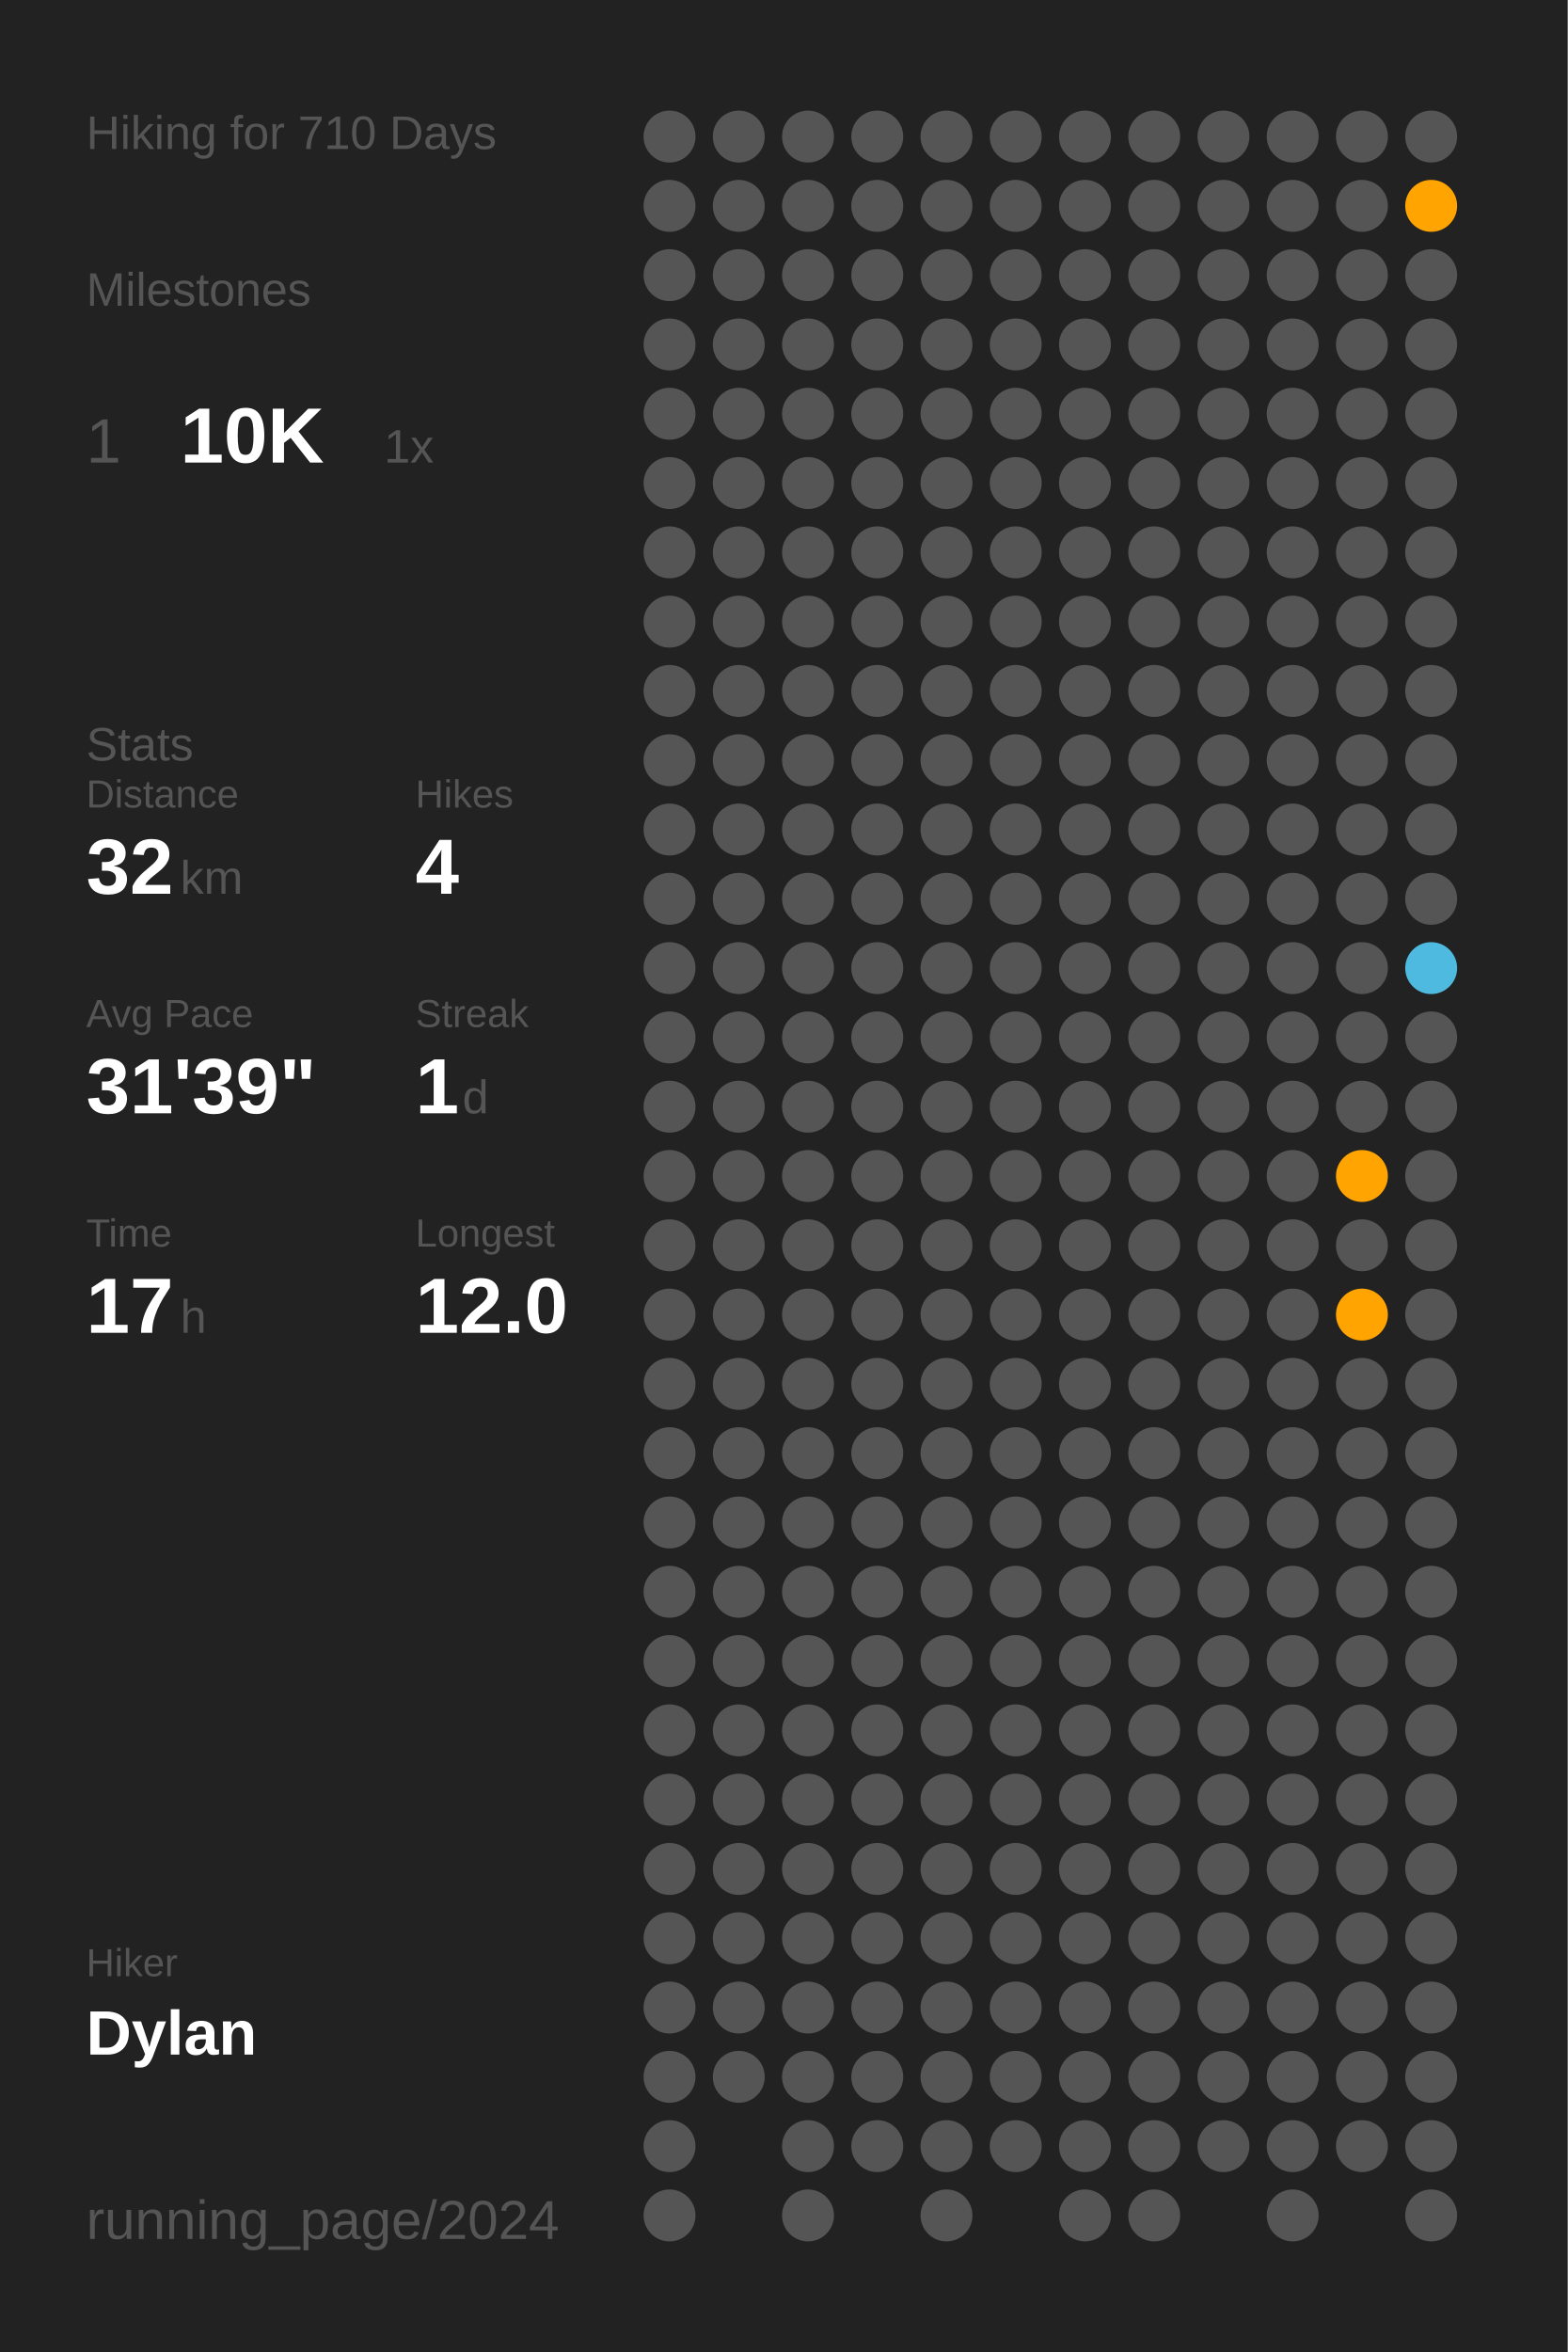
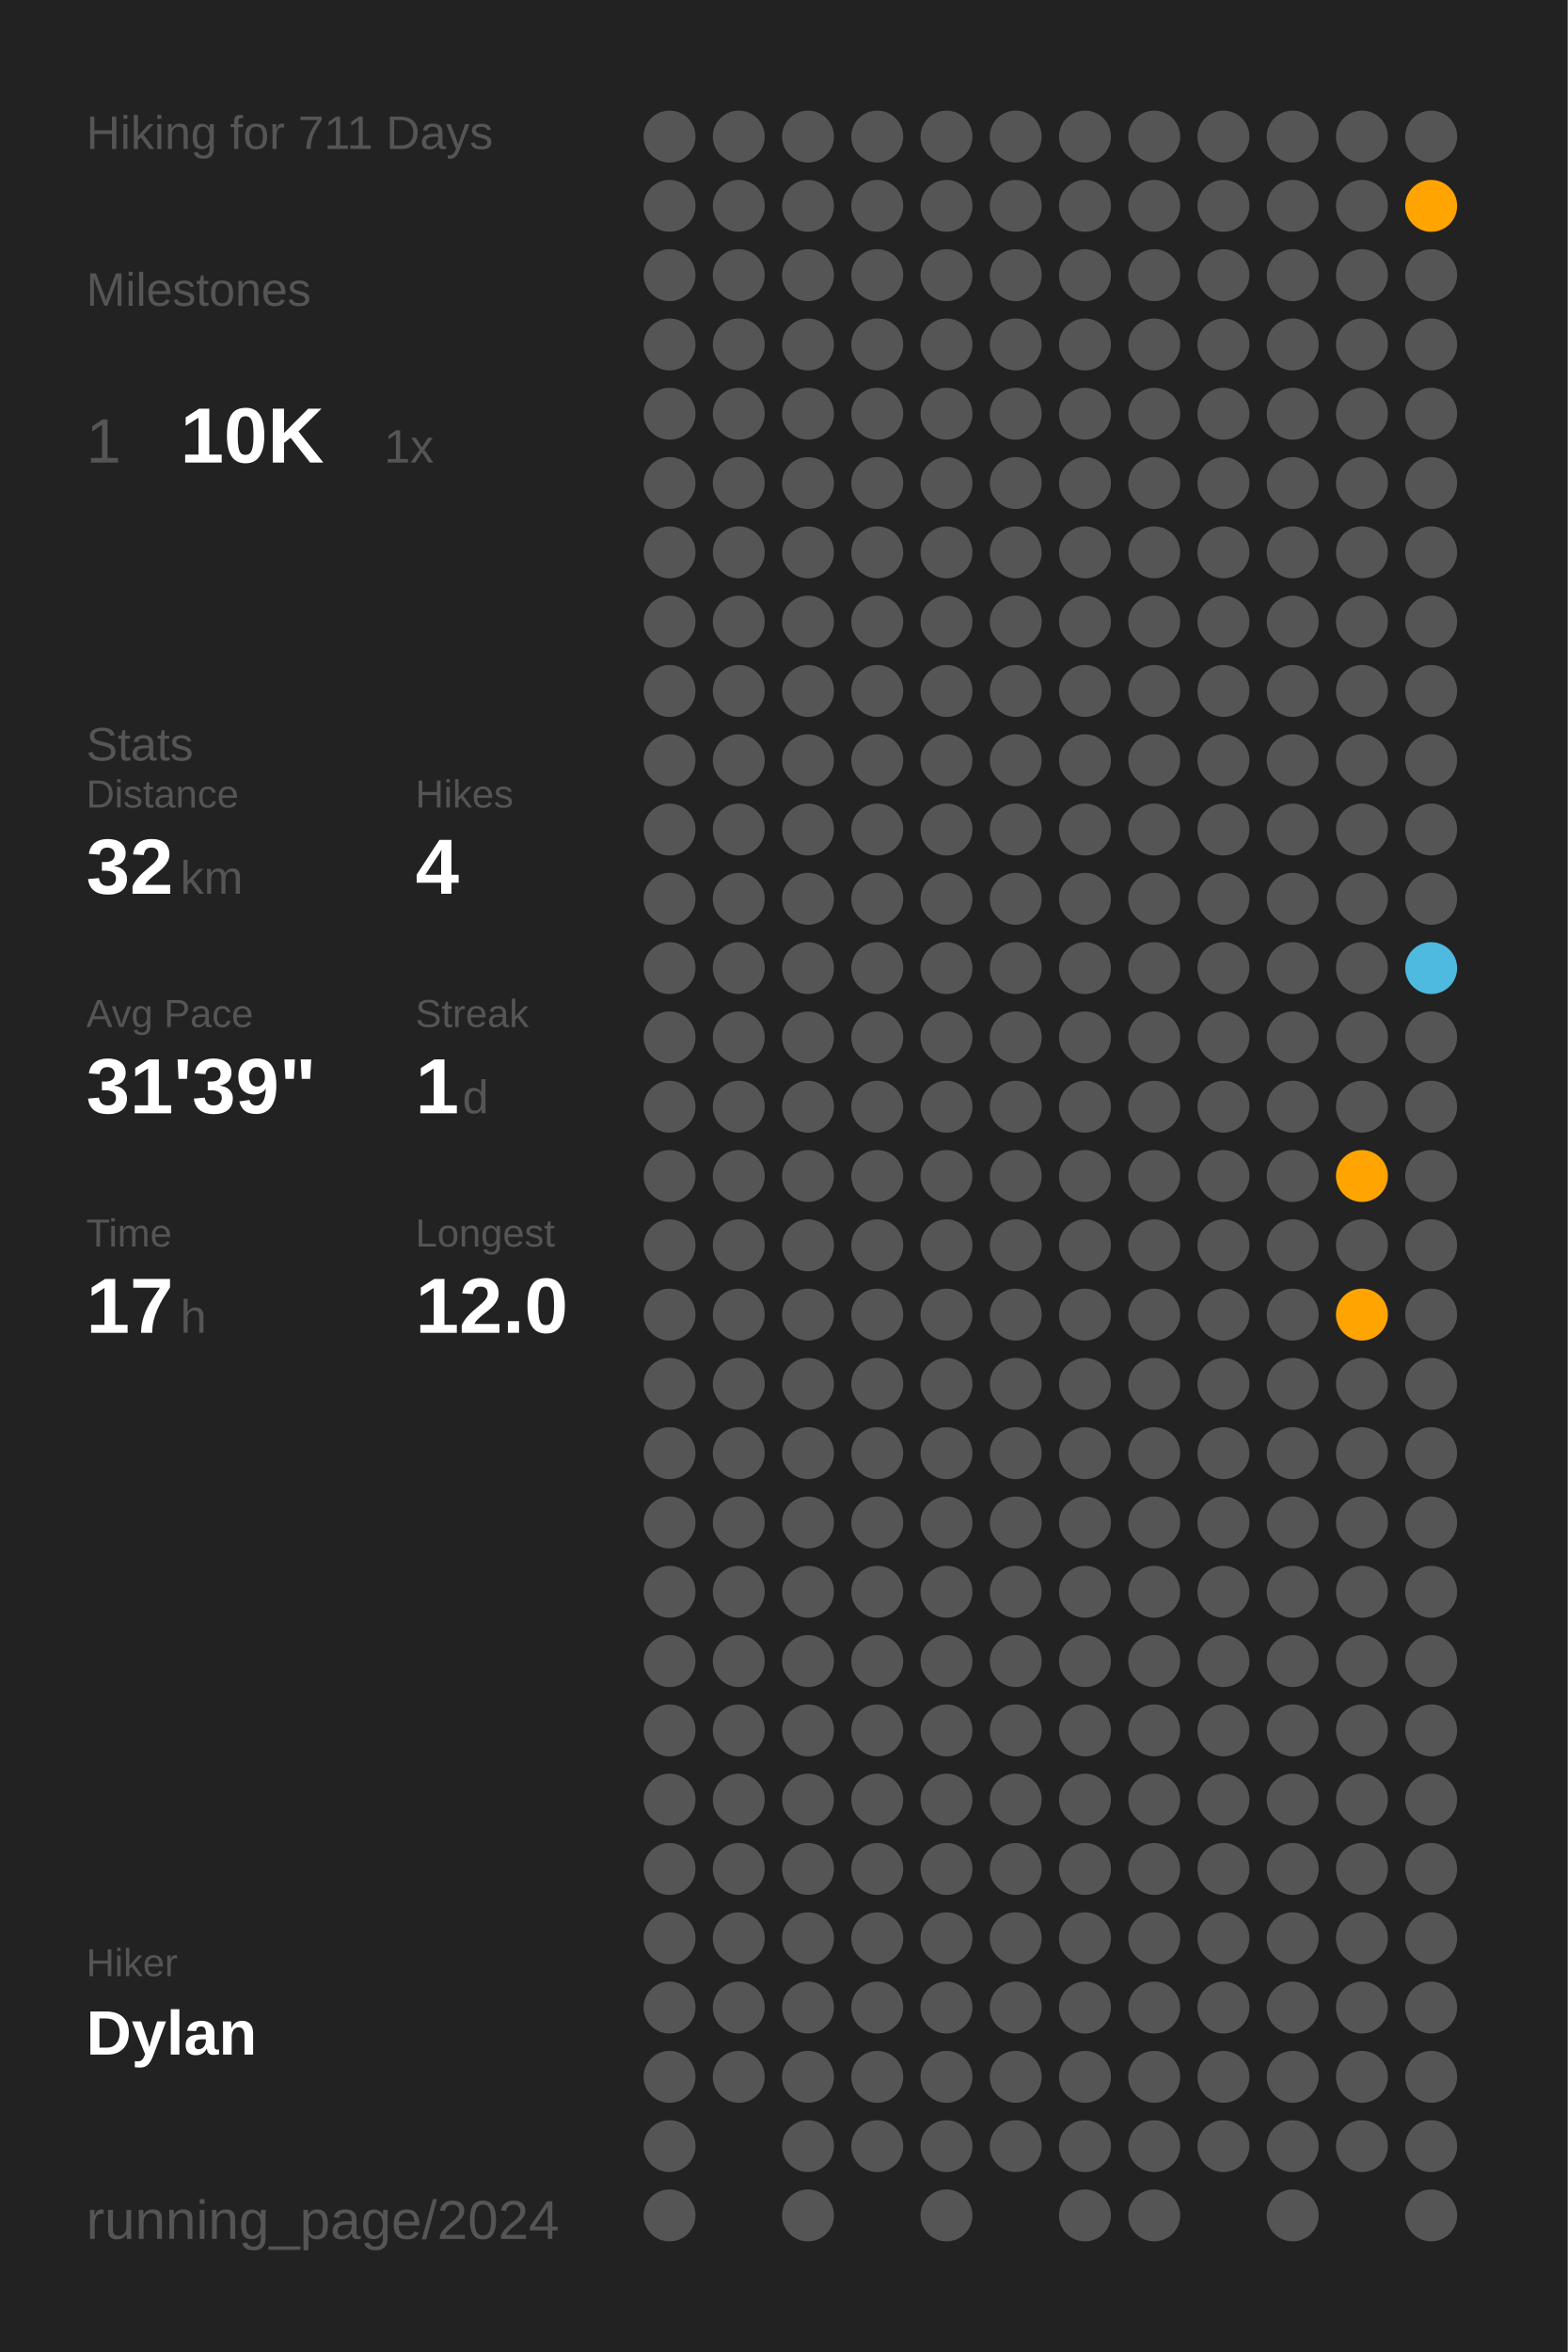
<svg xmlns="http://www.w3.org/2000/svg" baseProfile="full" class="activity-poster" data-activity-mode="hiking" data-poster-role="poster" data-poster-type="year_summary" height="300mm" version="1.1" viewBox="0,0,200,300" width="200mm">
  <defs />
  <rect class="poster-background" data-poster-role="background" fill="#222222" height="300" stroke="none" width="200" x="0" y="0" />
-   <text fill="#555555" style="font-size:6px; font-family:Arial;" x="11" y="19">Hiking for 710 Days</text>
+   <text fill="#555555" style="font-size:6px; font-family:Arial;" x="11" y="19">Hiking for 711 Days</text>
  <text fill="#555555" style="font-size:6px; font-family:Arial;" x="11" y="39">Milestones</text>
  <text fill="#555555" style="font-size:8px; font-family:Arial;" x="11" y="59">1</text>
  <text fill="#FFFFFF" style="font-size:10px; font-family:Arial; font-weight:bold;" x="23" y="59">10K</text>
  <text fill="#555555" style="font-size:6px; font-family:Arial;" x="49" y="59">1x</text>
  <text fill="#555555" style="font-size:6px; font-family:Arial;" x="11" y="97">Stats</text>
  <text fill="#555555" style="font-size:5px; font-family:Arial;" x="11" y="103">Distance</text>
  <text fill="#FFFFFF" style="font-size:10px; font-family:Arial; font-weight:bold;" x="11" y="114">32</text>
  <text fill="#555555" style="font-size:6px; font-family:Arial;" x="23" y="114">km</text>
  <text fill="#555555" style="font-size:5px; font-family:Arial;" x="53" y="103">Hikes</text>
  <text fill="#FFFFFF" style="font-size:10px; font-family:Arial; font-weight:bold;" x="53" y="114">4</text>
  <text fill="#555555" style="font-size:5px; font-family:Arial;" x="11" y="131">Avg Pace</text>
  <text fill="#FFFFFF" style="font-size:10px; font-family:Arial; font-weight:bold;" x="11" y="142">31'39"</text>
  <text fill="#555555" style="font-size:5px; font-family:Arial;" x="53" y="131">Streak</text>
  <text fill="#FFFFFF" style="font-size:10px; font-family:Arial; font-weight:bold;" x="53" y="142">1</text>
  <text fill="#555555" style="font-size:6px; font-family:Arial;" x="59" y="142">d</text>
  <text fill="#555555" style="font-size:5px; font-family:Arial;" x="11" y="159">Time</text>
  <text fill="#FFFFFF" style="font-size:10px; font-family:Arial; font-weight:bold;" x="11" y="170">17</text>
  <text fill="#555555" style="font-size:6px; font-family:Arial;" x="23" y="170">h</text>
  <text fill="#555555" style="font-size:5px; font-family:Arial;" x="53" y="159">Longest</text>
  <text fill="#FFFFFF" style="font-size:10px; font-family:Arial; font-weight:bold;" x="53" y="170">12.0</text>
  <text fill="#555555" style="font-size:5px; font-family:Arial;" x="11" y="252.065">Hiker</text>
  <text fill="#FFFFFF" style="font-size:8px; font-family:Arial; font-weight:bold;" x="11" y="262.065">Dylan</text>
  <text fill="#555555" style="font-size:7px; font-family:Arial;" x="11" y="285.581">running_page/2024</text>
  <circle cx="85.417" cy="17.419" fill="#555555" r="3.312" />
  <circle cx="85.417" cy="26.258" fill="#555555" r="3.312" />
  <circle cx="85.417" cy="35.097" fill="#555555" r="3.312" />
  <circle cx="85.417" cy="43.935" fill="#555555" r="3.312" />
  <circle cx="85.417" cy="52.774" fill="#555555" r="3.312" />
  <circle cx="85.417" cy="61.613" fill="#555555" r="3.312" />
  <circle cx="85.417" cy="70.452" fill="#555555" r="3.312" />
  <circle cx="85.417" cy="79.29" fill="#555555" r="3.312" />
  <circle cx="85.417" cy="88.129" fill="#555555" r="3.312" />
  <circle cx="85.417" cy="96.968" fill="#555555" r="3.312" />
  <circle cx="85.417" cy="105.806" fill="#555555" r="3.312" />
  <circle cx="85.417" cy="114.645" fill="#555555" r="3.312" />
  <circle cx="85.417" cy="123.484" fill="#555555" r="3.312" />
  <circle cx="85.417" cy="132.323" fill="#555555" r="3.312" />
  <circle cx="85.417" cy="141.161" fill="#555555" r="3.312" />
  <circle cx="85.417" cy="150" fill="#555555" r="3.312" />
  <circle cx="85.417" cy="158.839" fill="#555555" r="3.312" />
  <circle cx="85.417" cy="167.677" fill="#555555" r="3.312" />
  <circle cx="85.417" cy="176.516" fill="#555555" r="3.312" />
  <circle cx="85.417" cy="185.355" fill="#555555" r="3.312" />
  <circle cx="85.417" cy="194.194" fill="#555555" r="3.312" />
  <circle cx="85.417" cy="203.032" fill="#555555" r="3.312" />
  <circle cx="85.417" cy="211.871" fill="#555555" r="3.312" />
  <circle cx="85.417" cy="220.71" fill="#555555" r="3.312" />
  <circle cx="85.417" cy="229.548" fill="#555555" r="3.312" />
  <circle cx="85.417" cy="238.387" fill="#555555" r="3.312" />
  <circle cx="85.417" cy="247.226" fill="#555555" r="3.312" />
  <circle cx="85.417" cy="256.065" fill="#555555" r="3.312" />
  <circle cx="85.417" cy="264.903" fill="#555555" r="3.312" />
  <circle cx="85.417" cy="273.742" fill="#555555" r="3.312" />
  <circle cx="85.417" cy="282.581" fill="#555555" r="3.312" />
  <circle cx="94.25" cy="17.419" fill="#555555" r="3.312" />
  <circle cx="94.25" cy="26.258" fill="#555555" r="3.312" />
  <circle cx="94.25" cy="35.097" fill="#555555" r="3.312" />
  <circle cx="94.25" cy="43.935" fill="#555555" r="3.312" />
  <circle cx="94.25" cy="52.774" fill="#555555" r="3.312" />
  <circle cx="94.25" cy="61.613" fill="#555555" r="3.312" />
  <circle cx="94.25" cy="70.452" fill="#555555" r="3.312" />
  <circle cx="94.25" cy="79.29" fill="#555555" r="3.312" />
  <circle cx="94.25" cy="88.129" fill="#555555" r="3.312" />
  <circle cx="94.25" cy="96.968" fill="#555555" r="3.312" />
  <circle cx="94.25" cy="105.806" fill="#555555" r="3.312" />
  <circle cx="94.25" cy="114.645" fill="#555555" r="3.312" />
  <circle cx="94.25" cy="123.484" fill="#555555" r="3.312" />
  <circle cx="94.25" cy="132.323" fill="#555555" r="3.312" />
  <circle cx="94.25" cy="141.161" fill="#555555" r="3.312" />
  <circle cx="94.25" cy="150" fill="#555555" r="3.312" />
  <circle cx="94.25" cy="158.839" fill="#555555" r="3.312" />
  <circle cx="94.25" cy="167.677" fill="#555555" r="3.312" />
  <circle cx="94.25" cy="176.516" fill="#555555" r="3.312" />
  <circle cx="94.25" cy="185.355" fill="#555555" r="3.312" />
  <circle cx="94.25" cy="194.194" fill="#555555" r="3.312" />
  <circle cx="94.25" cy="203.032" fill="#555555" r="3.312" />
  <circle cx="94.25" cy="211.871" fill="#555555" r="3.312" />
  <circle cx="94.25" cy="220.71" fill="#555555" r="3.312" />
  <circle cx="94.25" cy="229.548" fill="#555555" r="3.312" />
  <circle cx="94.25" cy="238.387" fill="#555555" r="3.312" />
  <circle cx="94.25" cy="247.226" fill="#555555" r="3.312" />
  <circle cx="94.25" cy="256.065" fill="#555555" r="3.312" />
  <circle cx="94.25" cy="264.903" fill="#555555" r="3.312" />
  <circle cx="103.083" cy="17.419" fill="#555555" r="3.312" />
  <circle cx="103.083" cy="26.258" fill="#555555" r="3.312" />
  <circle cx="103.083" cy="35.097" fill="#555555" r="3.312" />
  <circle cx="103.083" cy="43.935" fill="#555555" r="3.312" />
  <circle cx="103.083" cy="52.774" fill="#555555" r="3.312" />
  <circle cx="103.083" cy="61.613" fill="#555555" r="3.312" />
  <circle cx="103.083" cy="70.452" fill="#555555" r="3.312" />
  <circle cx="103.083" cy="79.29" fill="#555555" r="3.312" />
  <circle cx="103.083" cy="88.129" fill="#555555" r="3.312" />
  <circle cx="103.083" cy="96.968" fill="#555555" r="3.312" />
  <circle cx="103.083" cy="105.806" fill="#555555" r="3.312" />
  <circle cx="103.083" cy="114.645" fill="#555555" r="3.312" />
  <circle cx="103.083" cy="123.484" fill="#555555" r="3.312" />
  <circle cx="103.083" cy="132.323" fill="#555555" r="3.312" />
  <circle cx="103.083" cy="141.161" fill="#555555" r="3.312" />
  <circle cx="103.083" cy="150" fill="#555555" r="3.312" />
  <circle cx="103.083" cy="158.839" fill="#555555" r="3.312" />
  <circle cx="103.083" cy="167.677" fill="#555555" r="3.312" />
  <circle cx="103.083" cy="176.516" fill="#555555" r="3.312" />
  <circle cx="103.083" cy="185.355" fill="#555555" r="3.312" />
  <circle cx="103.083" cy="194.194" fill="#555555" r="3.312" />
  <circle cx="103.083" cy="203.032" fill="#555555" r="3.312" />
  <circle cx="103.083" cy="211.871" fill="#555555" r="3.312" />
  <circle cx="103.083" cy="220.71" fill="#555555" r="3.312" />
  <circle cx="103.083" cy="229.548" fill="#555555" r="3.312" />
  <circle cx="103.083" cy="238.387" fill="#555555" r="3.312" />
  <circle cx="103.083" cy="247.226" fill="#555555" r="3.312" />
  <circle cx="103.083" cy="256.065" fill="#555555" r="3.312" />
  <circle cx="103.083" cy="264.903" fill="#555555" r="3.312" />
  <circle cx="103.083" cy="273.742" fill="#555555" r="3.312" />
  <circle cx="103.083" cy="282.581" fill="#555555" r="3.312" />
  <circle cx="111.917" cy="17.419" fill="#555555" r="3.312" />
  <circle cx="111.917" cy="26.258" fill="#555555" r="3.312" />
  <circle cx="111.917" cy="35.097" fill="#555555" r="3.312" />
  <circle cx="111.917" cy="43.935" fill="#555555" r="3.312" />
  <circle cx="111.917" cy="52.774" fill="#555555" r="3.312" />
  <circle cx="111.917" cy="61.613" fill="#555555" r="3.312" />
  <circle cx="111.917" cy="70.452" fill="#555555" r="3.312" />
  <circle cx="111.917" cy="79.29" fill="#555555" r="3.312" />
  <circle cx="111.917" cy="88.129" fill="#555555" r="3.312" />
  <circle cx="111.917" cy="96.968" fill="#555555" r="3.312" />
  <circle cx="111.917" cy="105.806" fill="#555555" r="3.312" />
  <circle cx="111.917" cy="114.645" fill="#555555" r="3.312" />
  <circle cx="111.917" cy="123.484" fill="#555555" r="3.312" />
  <circle cx="111.917" cy="132.323" fill="#555555" r="3.312" />
  <circle cx="111.917" cy="141.161" fill="#555555" r="3.312" />
  <circle cx="111.917" cy="150" fill="#555555" r="3.312" />
  <circle cx="111.917" cy="158.839" fill="#555555" r="3.312" />
  <circle cx="111.917" cy="167.677" fill="#555555" r="3.312" />
  <circle cx="111.917" cy="176.516" fill="#555555" r="3.312" />
  <circle cx="111.917" cy="185.355" fill="#555555" r="3.312" />
  <circle cx="111.917" cy="194.194" fill="#555555" r="3.312" />
  <circle cx="111.917" cy="203.032" fill="#555555" r="3.312" />
  <circle cx="111.917" cy="211.871" fill="#555555" r="3.312" />
  <circle cx="111.917" cy="220.71" fill="#555555" r="3.312" />
  <circle cx="111.917" cy="229.548" fill="#555555" r="3.312" />
  <circle cx="111.917" cy="238.387" fill="#555555" r="3.312" />
  <circle cx="111.917" cy="247.226" fill="#555555" r="3.312" />
  <circle cx="111.917" cy="256.065" fill="#555555" r="3.312" />
  <circle cx="111.917" cy="264.903" fill="#555555" r="3.312" />
  <circle cx="111.917" cy="273.742" fill="#555555" r="3.312" />
  <circle cx="120.75" cy="17.419" fill="#555555" r="3.312" />
  <circle cx="120.75" cy="26.258" fill="#555555" r="3.312" />
  <circle cx="120.75" cy="35.097" fill="#555555" r="3.312" />
  <circle cx="120.75" cy="43.935" fill="#555555" r="3.312" />
  <circle cx="120.75" cy="52.774" fill="#555555" r="3.312" />
  <circle cx="120.75" cy="61.613" fill="#555555" r="3.312" />
  <circle cx="120.75" cy="70.452" fill="#555555" r="3.312" />
  <circle cx="120.75" cy="79.29" fill="#555555" r="3.312" />
  <circle cx="120.75" cy="88.129" fill="#555555" r="3.312" />
  <circle cx="120.75" cy="96.968" fill="#555555" r="3.312" />
  <circle cx="120.75" cy="105.806" fill="#555555" r="3.312" />
  <circle cx="120.75" cy="114.645" fill="#555555" r="3.312" />
  <circle cx="120.75" cy="123.484" fill="#555555" r="3.312" />
  <circle cx="120.75" cy="132.323" fill="#555555" r="3.312" />
  <circle cx="120.75" cy="141.161" fill="#555555" r="3.312" />
  <circle cx="120.75" cy="150" fill="#555555" r="3.312" />
  <circle cx="120.75" cy="158.839" fill="#555555" r="3.312" />
  <circle cx="120.75" cy="167.677" fill="#555555" r="3.312" />
  <circle cx="120.75" cy="176.516" fill="#555555" r="3.312" />
  <circle cx="120.75" cy="185.355" fill="#555555" r="3.312" />
  <circle cx="120.75" cy="194.194" fill="#555555" r="3.312" />
  <circle cx="120.75" cy="203.032" fill="#555555" r="3.312" />
  <circle cx="120.75" cy="211.871" fill="#555555" r="3.312" />
  <circle cx="120.75" cy="220.71" fill="#555555" r="3.312" />
  <circle cx="120.75" cy="229.548" fill="#555555" r="3.312" />
  <circle cx="120.75" cy="238.387" fill="#555555" r="3.312" />
  <circle cx="120.75" cy="247.226" fill="#555555" r="3.312" />
  <circle cx="120.75" cy="256.065" fill="#555555" r="3.312" />
  <circle cx="120.75" cy="264.903" fill="#555555" r="3.312" />
  <circle cx="120.75" cy="273.742" fill="#555555" r="3.312" />
  <circle cx="120.75" cy="282.581" fill="#555555" r="3.312" />
  <circle cx="129.583" cy="17.419" fill="#555555" r="3.312" />
  <circle cx="129.583" cy="26.258" fill="#555555" r="3.312" />
  <circle cx="129.583" cy="35.097" fill="#555555" r="3.312" />
  <circle cx="129.583" cy="43.935" fill="#555555" r="3.312" />
  <circle cx="129.583" cy="52.774" fill="#555555" r="3.312" />
  <circle cx="129.583" cy="61.613" fill="#555555" r="3.312" />
  <circle cx="129.583" cy="70.452" fill="#555555" r="3.312" />
  <circle cx="129.583" cy="79.29" fill="#555555" r="3.312" />
  <circle cx="129.583" cy="88.129" fill="#555555" r="3.312" />
  <circle cx="129.583" cy="96.968" fill="#555555" r="3.312" />
  <circle cx="129.583" cy="105.806" fill="#555555" r="3.312" />
  <circle cx="129.583" cy="114.645" fill="#555555" r="3.312" />
  <circle cx="129.583" cy="123.484" fill="#555555" r="3.312" />
  <circle cx="129.583" cy="132.323" fill="#555555" r="3.312" />
  <circle cx="129.583" cy="141.161" fill="#555555" r="3.312" />
  <circle cx="129.583" cy="150" fill="#555555" r="3.312" />
  <circle cx="129.583" cy="158.839" fill="#555555" r="3.312" />
  <circle cx="129.583" cy="167.677" fill="#555555" r="3.312" />
  <circle cx="129.583" cy="176.516" fill="#555555" r="3.312" />
  <circle cx="129.583" cy="185.355" fill="#555555" r="3.312" />
  <circle cx="129.583" cy="194.194" fill="#555555" r="3.312" />
  <circle cx="129.583" cy="203.032" fill="#555555" r="3.312" />
  <circle cx="129.583" cy="211.871" fill="#555555" r="3.312" />
  <circle cx="129.583" cy="220.71" fill="#555555" r="3.312" />
  <circle cx="129.583" cy="229.548" fill="#555555" r="3.312" />
  <circle cx="129.583" cy="238.387" fill="#555555" r="3.312" />
  <circle cx="129.583" cy="247.226" fill="#555555" r="3.312" />
  <circle cx="129.583" cy="256.065" fill="#555555" r="3.312" />
  <circle cx="129.583" cy="264.903" fill="#555555" r="3.312" />
  <circle cx="129.583" cy="273.742" fill="#555555" r="3.312" />
  <circle cx="138.417" cy="17.419" fill="#555555" r="3.312" />
  <circle cx="138.417" cy="26.258" fill="#555555" r="3.312" />
  <circle cx="138.417" cy="35.097" fill="#555555" r="3.312" />
  <circle cx="138.417" cy="43.935" fill="#555555" r="3.312" />
  <circle cx="138.417" cy="52.774" fill="#555555" r="3.312" />
  <circle cx="138.417" cy="61.613" fill="#555555" r="3.312" />
  <circle cx="138.417" cy="70.452" fill="#555555" r="3.312" />
  <circle cx="138.417" cy="79.29" fill="#555555" r="3.312" />
  <circle cx="138.417" cy="88.129" fill="#555555" r="3.312" />
  <circle cx="138.417" cy="96.968" fill="#555555" r="3.312" />
  <circle cx="138.417" cy="105.806" fill="#555555" r="3.312" />
  <circle cx="138.417" cy="114.645" fill="#555555" r="3.312" />
  <circle cx="138.417" cy="123.484" fill="#555555" r="3.312" />
  <circle cx="138.417" cy="132.323" fill="#555555" r="3.312" />
  <circle cx="138.417" cy="141.161" fill="#555555" r="3.312" />
  <circle cx="138.417" cy="150" fill="#555555" r="3.312" />
  <circle cx="138.417" cy="158.839" fill="#555555" r="3.312" />
  <circle cx="138.417" cy="167.677" fill="#555555" r="3.312" />
  <circle cx="138.417" cy="176.516" fill="#555555" r="3.312" />
  <circle cx="138.417" cy="185.355" fill="#555555" r="3.312" />
  <circle cx="138.417" cy="194.194" fill="#555555" r="3.312" />
  <circle cx="138.417" cy="203.032" fill="#555555" r="3.312" />
  <circle cx="138.417" cy="211.871" fill="#555555" r="3.312" />
  <circle cx="138.417" cy="220.71" fill="#555555" r="3.312" />
  <circle cx="138.417" cy="229.548" fill="#555555" r="3.312" />
  <circle cx="138.417" cy="238.387" fill="#555555" r="3.312" />
  <circle cx="138.417" cy="247.226" fill="#555555" r="3.312" />
  <circle cx="138.417" cy="256.065" fill="#555555" r="3.312" />
  <circle cx="138.417" cy="264.903" fill="#555555" r="3.312" />
  <circle cx="138.417" cy="273.742" fill="#555555" r="3.312" />
  <circle cx="138.417" cy="282.581" fill="#555555" r="3.312" />
  <circle cx="147.25" cy="17.419" fill="#555555" r="3.312" />
  <circle cx="147.25" cy="26.258" fill="#555555" r="3.312" />
  <circle cx="147.25" cy="35.097" fill="#555555" r="3.312" />
  <circle cx="147.25" cy="43.935" fill="#555555" r="3.312" />
  <circle cx="147.25" cy="52.774" fill="#555555" r="3.312" />
  <circle cx="147.25" cy="61.613" fill="#555555" r="3.312" />
  <circle cx="147.25" cy="70.452" fill="#555555" r="3.312" />
  <circle cx="147.25" cy="79.29" fill="#555555" r="3.312" />
  <circle cx="147.25" cy="88.129" fill="#555555" r="3.312" />
  <circle cx="147.25" cy="96.968" fill="#555555" r="3.312" />
  <circle cx="147.25" cy="105.806" fill="#555555" r="3.312" />
  <circle cx="147.25" cy="114.645" fill="#555555" r="3.312" />
  <circle cx="147.25" cy="123.484" fill="#555555" r="3.312" />
  <circle cx="147.25" cy="132.323" fill="#555555" r="3.312" />
  <circle cx="147.25" cy="141.161" fill="#555555" r="3.312" />
  <circle cx="147.25" cy="150" fill="#555555" r="3.312" />
  <circle cx="147.25" cy="158.839" fill="#555555" r="3.312" />
  <circle cx="147.25" cy="167.677" fill="#555555" r="3.312" />
  <circle cx="147.25" cy="176.516" fill="#555555" r="3.312" />
  <circle cx="147.25" cy="185.355" fill="#555555" r="3.312" />
  <circle cx="147.25" cy="194.194" fill="#555555" r="3.312" />
  <circle cx="147.25" cy="203.032" fill="#555555" r="3.312" />
  <circle cx="147.25" cy="211.871" fill="#555555" r="3.312" />
  <circle cx="147.25" cy="220.71" fill="#555555" r="3.312" />
  <circle cx="147.25" cy="229.548" fill="#555555" r="3.312" />
  <circle cx="147.25" cy="238.387" fill="#555555" r="3.312" />
  <circle cx="147.25" cy="247.226" fill="#555555" r="3.312" />
  <circle cx="147.25" cy="256.065" fill="#555555" r="3.312" />
  <circle cx="147.25" cy="264.903" fill="#555555" r="3.312" />
  <circle cx="147.25" cy="273.742" fill="#555555" r="3.312" />
  <circle cx="147.25" cy="282.581" fill="#555555" r="3.312" />
  <circle cx="156.083" cy="17.419" fill="#555555" r="3.312" />
  <circle cx="156.083" cy="26.258" fill="#555555" r="3.312" />
  <circle cx="156.083" cy="35.097" fill="#555555" r="3.312" />
  <circle cx="156.083" cy="43.935" fill="#555555" r="3.312" />
  <circle cx="156.083" cy="52.774" fill="#555555" r="3.312" />
  <circle cx="156.083" cy="61.613" fill="#555555" r="3.312" />
  <circle cx="156.083" cy="70.452" fill="#555555" r="3.312" />
  <circle cx="156.083" cy="79.29" fill="#555555" r="3.312" />
  <circle cx="156.083" cy="88.129" fill="#555555" r="3.312" />
  <circle cx="156.083" cy="96.968" fill="#555555" r="3.312" />
  <circle cx="156.083" cy="105.806" fill="#555555" r="3.312" />
  <circle cx="156.083" cy="114.645" fill="#555555" r="3.312" />
  <circle cx="156.083" cy="123.484" fill="#555555" r="3.312" />
  <circle cx="156.083" cy="132.323" fill="#555555" r="3.312" />
  <circle cx="156.083" cy="141.161" fill="#555555" r="3.312" />
  <circle cx="156.083" cy="150" fill="#555555" r="3.312" />
  <circle cx="156.083" cy="158.839" fill="#555555" r="3.312" />
  <circle cx="156.083" cy="167.677" fill="#555555" r="3.312" />
  <circle cx="156.083" cy="176.516" fill="#555555" r="3.312" />
  <circle cx="156.083" cy="185.355" fill="#555555" r="3.312" />
  <circle cx="156.083" cy="194.194" fill="#555555" r="3.312" />
  <circle cx="156.083" cy="203.032" fill="#555555" r="3.312" />
  <circle cx="156.083" cy="211.871" fill="#555555" r="3.312" />
  <circle cx="156.083" cy="220.71" fill="#555555" r="3.312" />
  <circle cx="156.083" cy="229.548" fill="#555555" r="3.312" />
  <circle cx="156.083" cy="238.387" fill="#555555" r="3.312" />
  <circle cx="156.083" cy="247.226" fill="#555555" r="3.312" />
  <circle cx="156.083" cy="256.065" fill="#555555" r="3.312" />
  <circle cx="156.083" cy="264.903" fill="#555555" r="3.312" />
  <circle cx="156.083" cy="273.742" fill="#555555" r="3.312" />
  <circle cx="164.917" cy="17.419" fill="#555555" r="3.312" />
  <circle cx="164.917" cy="26.258" fill="#555555" r="3.312" />
  <circle cx="164.917" cy="35.097" fill="#555555" r="3.312" />
  <circle cx="164.917" cy="43.935" fill="#555555" r="3.312" />
  <circle cx="164.917" cy="52.774" fill="#555555" r="3.312" />
  <circle cx="164.917" cy="61.613" fill="#555555" r="3.312" />
  <circle cx="164.917" cy="70.452" fill="#555555" r="3.312" />
  <circle cx="164.917" cy="79.29" fill="#555555" r="3.312" />
  <circle cx="164.917" cy="88.129" fill="#555555" r="3.312" />
  <circle cx="164.917" cy="96.968" fill="#555555" r="3.312" />
  <circle cx="164.917" cy="105.806" fill="#555555" r="3.312" />
  <circle cx="164.917" cy="114.645" fill="#555555" r="3.312" />
  <circle cx="164.917" cy="123.484" fill="#555555" r="3.312" />
  <circle cx="164.917" cy="132.323" fill="#555555" r="3.312" />
  <circle cx="164.917" cy="141.161" fill="#555555" r="3.312" />
  <circle cx="164.917" cy="150" fill="#555555" r="3.312" />
  <circle cx="164.917" cy="158.839" fill="#555555" r="3.312" />
  <circle cx="164.917" cy="167.677" fill="#555555" r="3.312" />
  <circle cx="164.917" cy="176.516" fill="#555555" r="3.312" />
  <circle cx="164.917" cy="185.355" fill="#555555" r="3.312" />
  <circle cx="164.917" cy="194.194" fill="#555555" r="3.312" />
  <circle cx="164.917" cy="203.032" fill="#555555" r="3.312" />
  <circle cx="164.917" cy="211.871" fill="#555555" r="3.312" />
  <circle cx="164.917" cy="220.71" fill="#555555" r="3.312" />
  <circle cx="164.917" cy="229.548" fill="#555555" r="3.312" />
  <circle cx="164.917" cy="238.387" fill="#555555" r="3.312" />
  <circle cx="164.917" cy="247.226" fill="#555555" r="3.312" />
  <circle cx="164.917" cy="256.065" fill="#555555" r="3.312" />
  <circle cx="164.917" cy="264.903" fill="#555555" r="3.312" />
  <circle cx="164.917" cy="273.742" fill="#555555" r="3.312" />
  <circle cx="164.917" cy="282.581" fill="#555555" r="3.312" />
  <circle cx="173.75" cy="17.419" fill="#555555" r="3.312" />
  <circle cx="173.75" cy="26.258" fill="#555555" r="3.312" />
  <circle cx="173.75" cy="35.097" fill="#555555" r="3.312" />
  <circle cx="173.75" cy="43.935" fill="#555555" r="3.312" />
  <circle cx="173.75" cy="52.774" fill="#555555" r="3.312" />
  <circle cx="173.75" cy="61.613" fill="#555555" r="3.312" />
  <circle cx="173.75" cy="70.452" fill="#555555" r="3.312" />
  <circle cx="173.75" cy="79.29" fill="#555555" r="3.312" />
  <circle cx="173.75" cy="88.129" fill="#555555" r="3.312" />
  <circle cx="173.75" cy="96.968" fill="#555555" r="3.312" />
  <circle cx="173.75" cy="105.806" fill="#555555" r="3.312" />
  <circle cx="173.75" cy="114.645" fill="#555555" r="3.312" />
  <circle cx="173.75" cy="123.484" fill="#555555" r="3.312" />
  <circle cx="173.75" cy="132.323" fill="#555555" r="3.312" />
  <circle cx="173.75" cy="141.161" fill="#555555" r="3.312" />
  <circle cx="173.75" cy="150" fill="#ffa400" r="3.312" />
  <circle cx="173.75" cy="158.839" fill="#555555" r="3.312" />
  <circle cx="173.75" cy="167.677" fill="#ffa400" r="3.312" />
  <circle cx="173.75" cy="176.516" fill="#555555" r="3.312" />
  <circle cx="173.75" cy="185.355" fill="#555555" r="3.312" />
  <circle cx="173.75" cy="194.194" fill="#555555" r="3.312" />
  <circle cx="173.75" cy="203.032" fill="#555555" r="3.312" />
  <circle cx="173.75" cy="211.871" fill="#555555" r="3.312" />
  <circle cx="173.75" cy="220.71" fill="#555555" r="3.312" />
  <circle cx="173.75" cy="229.548" fill="#555555" r="3.312" />
  <circle cx="173.75" cy="238.387" fill="#555555" r="3.312" />
  <circle cx="173.75" cy="247.226" fill="#555555" r="3.312" />
  <circle cx="173.75" cy="256.065" fill="#555555" r="3.312" />
  <circle cx="173.75" cy="264.903" fill="#555555" r="3.312" />
  <circle cx="173.75" cy="273.742" fill="#555555" r="3.312" />
  <circle cx="182.583" cy="17.419" fill="#555555" r="3.312" />
  <circle cx="182.583" cy="26.258" fill="#ffa400" r="3.312" />
  <circle cx="182.583" cy="35.097" fill="#555555" r="3.312" />
  <circle cx="182.583" cy="43.935" fill="#555555" r="3.312" />
  <circle cx="182.583" cy="52.774" fill="#555555" r="3.312" />
  <circle cx="182.583" cy="61.613" fill="#555555" r="3.312" />
  <circle cx="182.583" cy="70.452" fill="#555555" r="3.312" />
  <circle cx="182.583" cy="79.29" fill="#555555" r="3.312" />
  <circle cx="182.583" cy="88.129" fill="#555555" r="3.312" />
  <circle cx="182.583" cy="96.968" fill="#555555" r="3.312" />
  <circle cx="182.583" cy="105.806" fill="#555555" r="3.312" />
  <circle cx="182.583" cy="114.645" fill="#555555" r="3.312" />
  <circle cx="182.583" cy="123.484" fill="#4ebadf" r="3.312" />
  <circle cx="182.583" cy="132.323" fill="#555555" r="3.312" />
  <circle cx="182.583" cy="141.161" fill="#555555" r="3.312" />
  <circle cx="182.583" cy="150" fill="#555555" r="3.312" />
  <circle cx="182.583" cy="158.839" fill="#555555" r="3.312" />
  <circle cx="182.583" cy="167.677" fill="#555555" r="3.312" />
  <circle cx="182.583" cy="176.516" fill="#555555" r="3.312" />
  <circle cx="182.583" cy="185.355" fill="#555555" r="3.312" />
  <circle cx="182.583" cy="194.194" fill="#555555" r="3.312" />
  <circle cx="182.583" cy="203.032" fill="#555555" r="3.312" />
  <circle cx="182.583" cy="211.871" fill="#555555" r="3.312" />
  <circle cx="182.583" cy="220.71" fill="#555555" r="3.312" />
  <circle cx="182.583" cy="229.548" fill="#555555" r="3.312" />
  <circle cx="182.583" cy="238.387" fill="#555555" r="3.312" />
  <circle cx="182.583" cy="247.226" fill="#555555" r="3.312" />
  <circle cx="182.583" cy="256.065" fill="#555555" r="3.312" />
  <circle cx="182.583" cy="264.903" fill="#555555" r="3.312" />
  <circle cx="182.583" cy="273.742" fill="#555555" r="3.312" />
  <circle cx="182.583" cy="282.581" fill="#555555" r="3.312" />
</svg>
